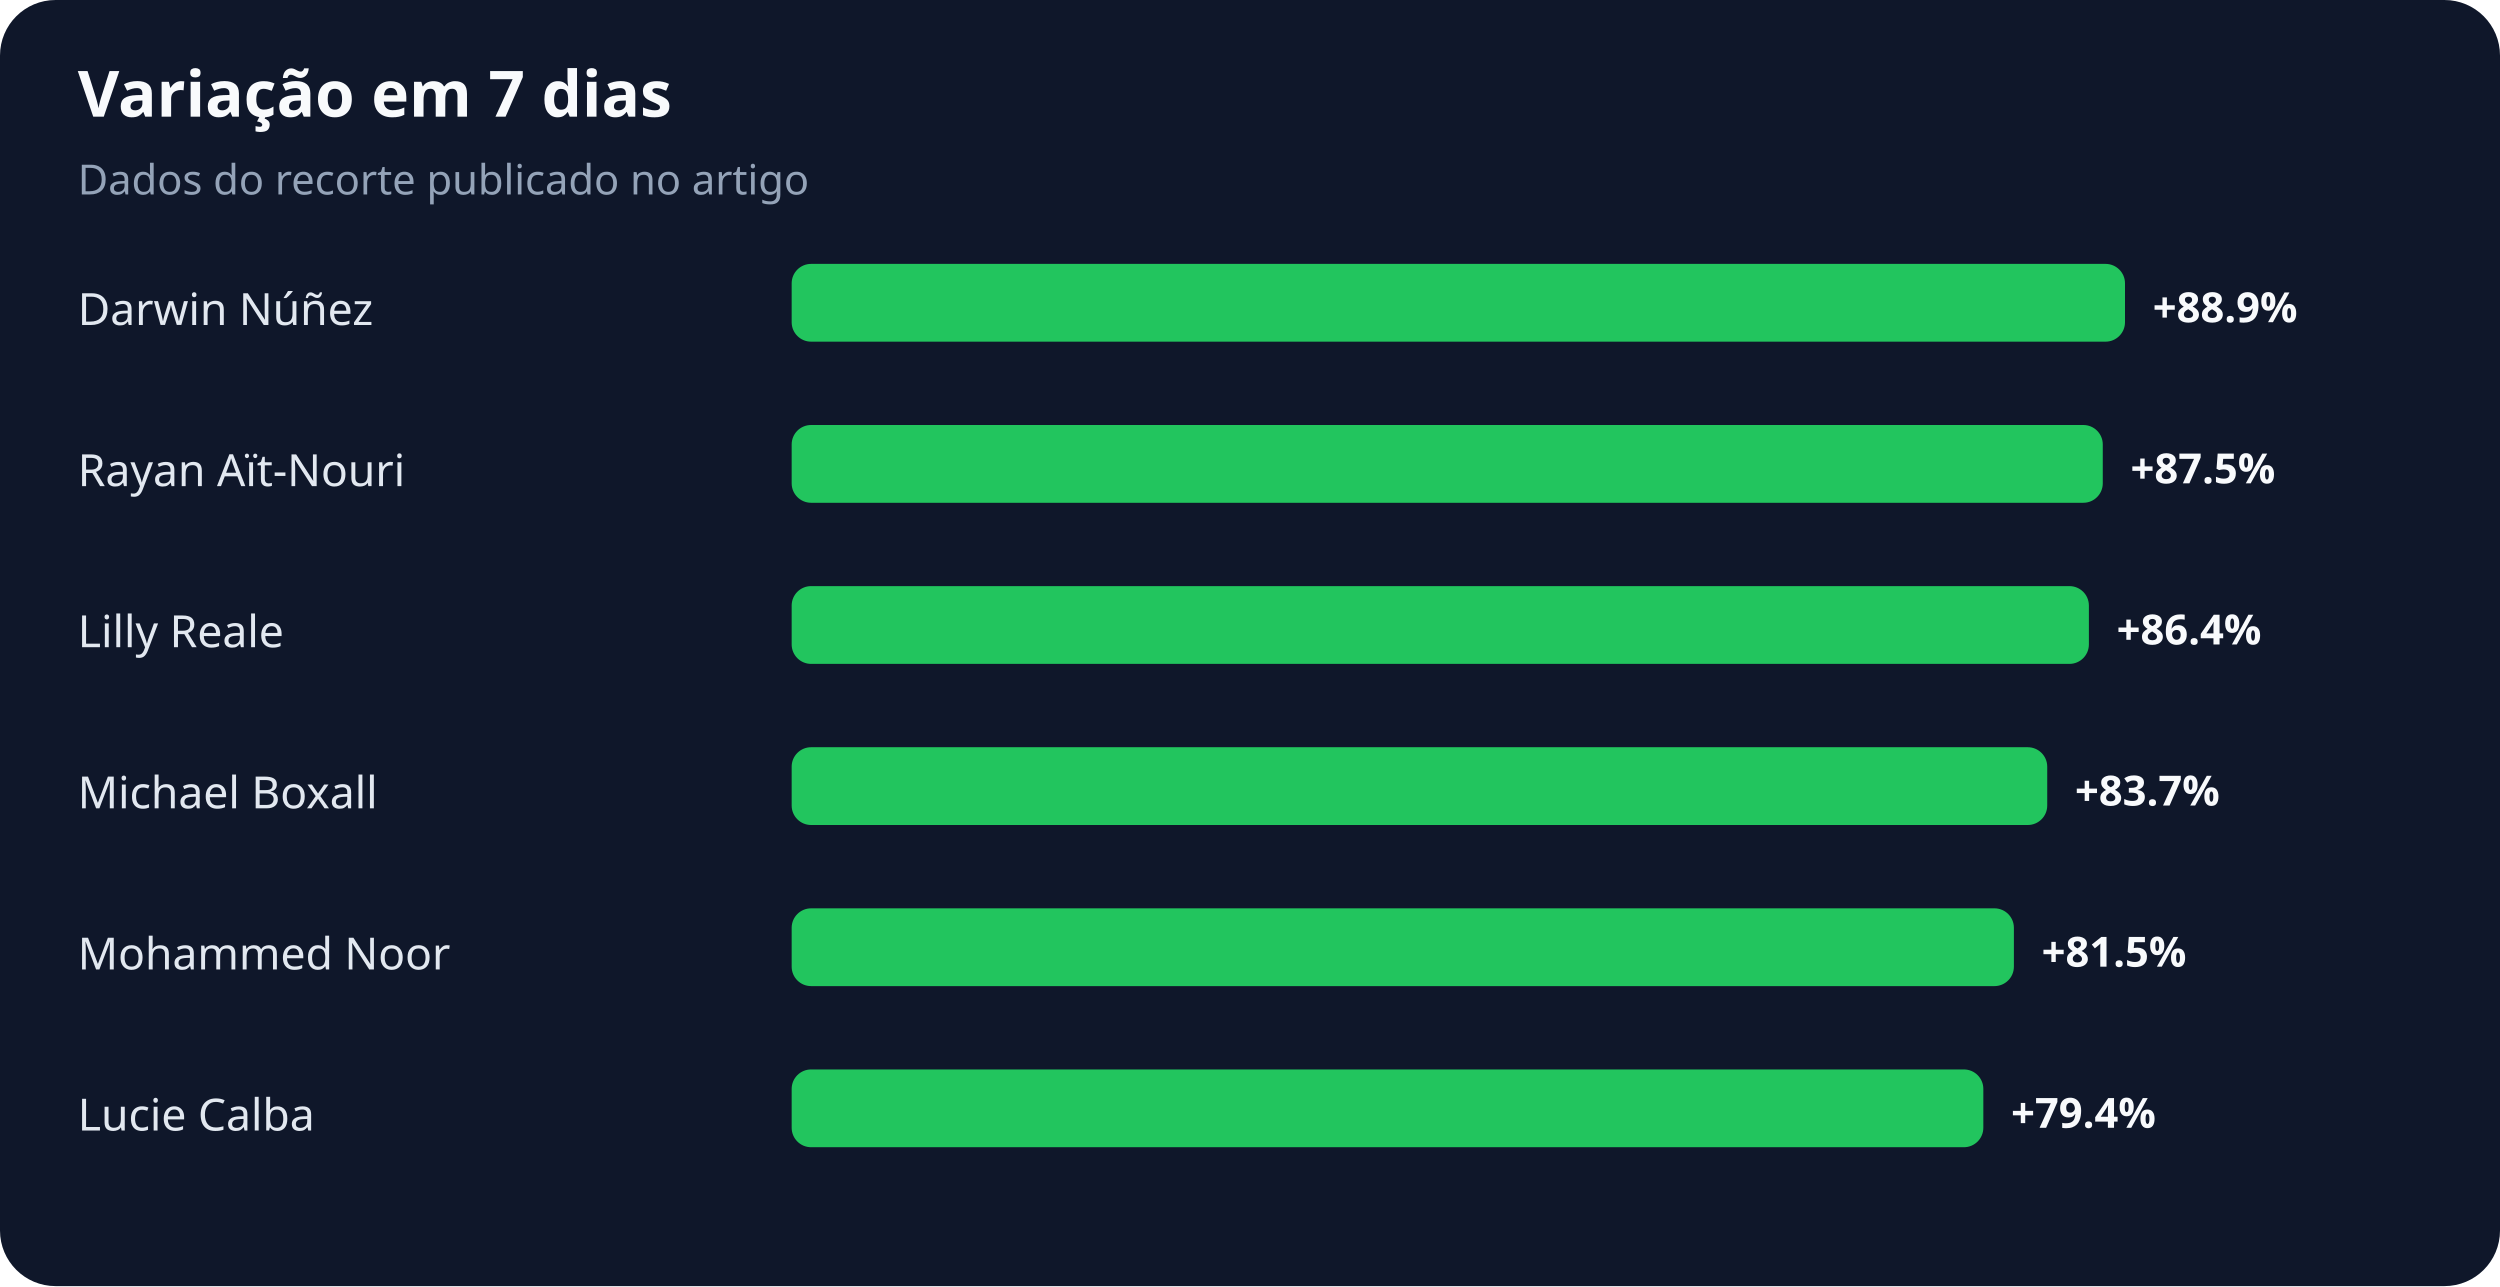
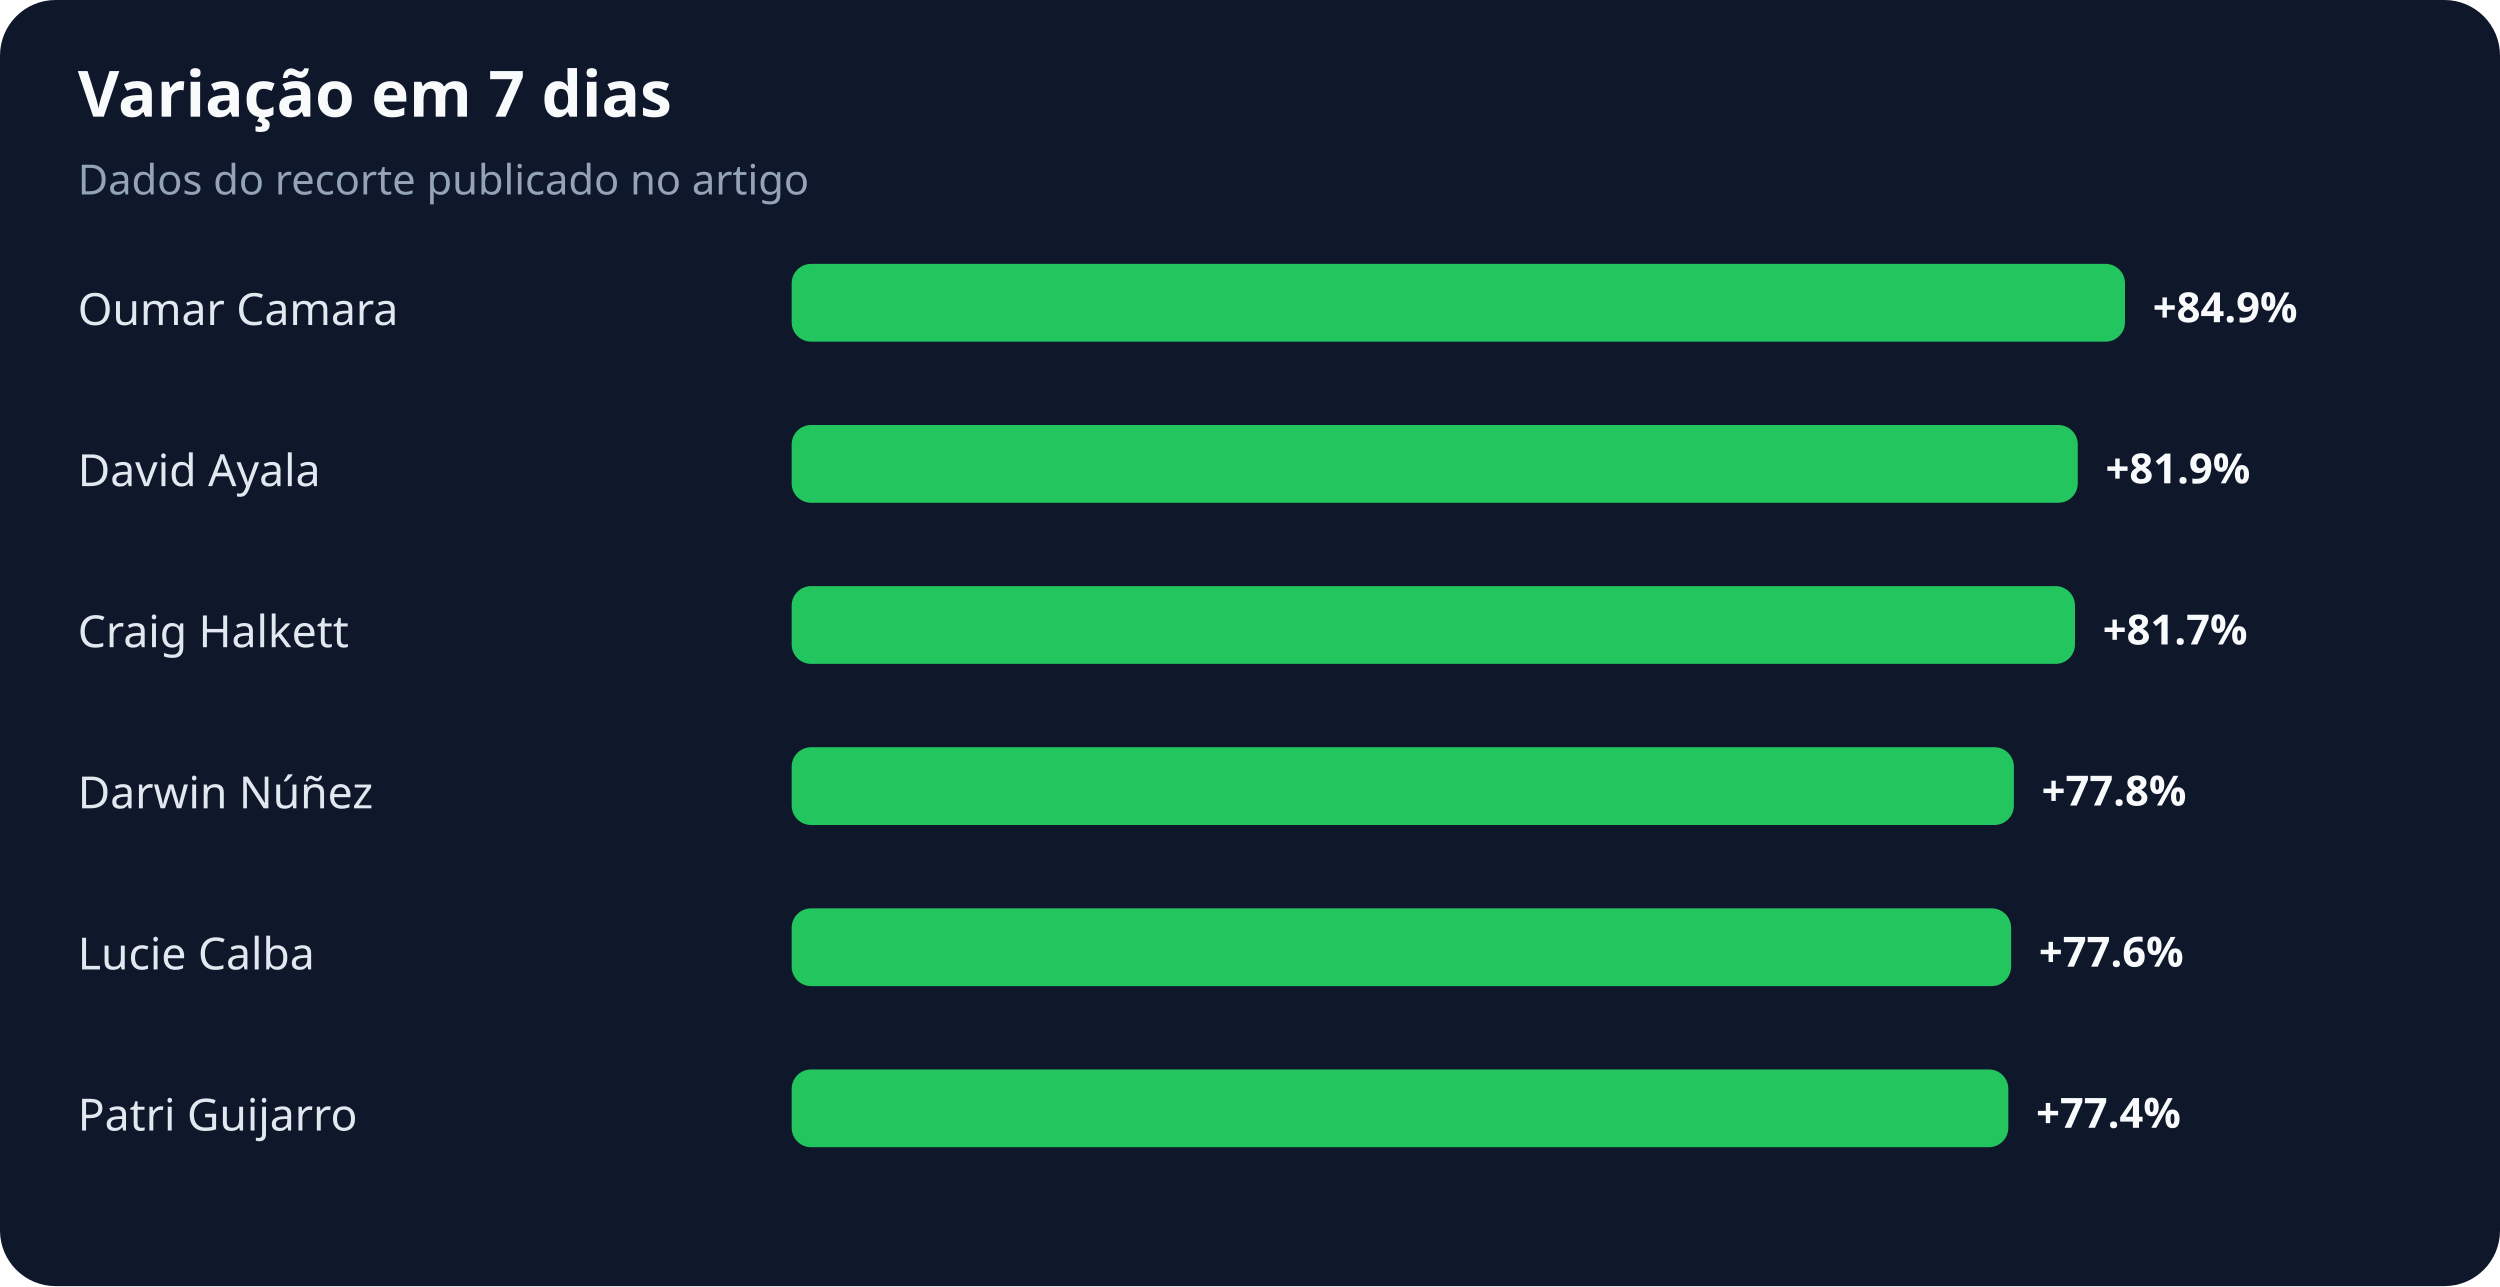
<svg xmlns="http://www.w3.org/2000/svg" width="900" height="463" viewBox="0 0 900 463" role="img" aria-labelledby="title desc">
  <rect width="100%" height="100%" rx="20" fill="#0f172a" />
  <text x="28" y="42" fill="#f8fafc" font-family="system-ui,sans-serif" font-size="23" font-weight="700">Variação em 7 dias</text>
  <text x="28" y="70" fill="#94a3b8" font-family="system-ui,sans-serif" font-size="15">Dados do recorte publicado no artigo</text>
-   <text x="28" y="117" fill="#e2e8f0" font-family="system-ui,sans-serif" font-size="16">Darwin Núñez</text>
+   <text x="28" y="117" fill="#e2e8f0" font-family="system-ui,sans-serif" font-size="16">Oumar Camara</text>
  <rect x="285" y="95" width="480" height="28" rx="7" fill="#22c55e" />
-   <text x="775" y="116" fill="#f8fafc" font-family="system-ui,sans-serif" font-size="15" font-weight="700">+88.9%</text>
-   <text x="28" y="175" fill="#e2e8f0" font-family="system-ui,sans-serif" font-size="16">Rayan Aït-Nouri</text>
-   <rect x="285" y="153" width="472" height="28" rx="7" fill="#22c55e" />
-   <text x="767" y="174" fill="#f8fafc" font-family="system-ui,sans-serif" font-size="15" font-weight="700">+87.5%</text>
-   <text x="28" y="233" fill="#e2e8f0" font-family="system-ui,sans-serif" font-size="16">Lilly Reale</text>
-   <rect x="285" y="211" width="467" height="28" rx="7" fill="#22c55e" />
-   <text x="762" y="232" fill="#f8fafc" font-family="system-ui,sans-serif" font-size="15" font-weight="700">+86.4%</text>
-   <text x="28" y="291" fill="#e2e8f0" font-family="system-ui,sans-serif" font-size="16">Michael Boxall</text>
-   <rect x="285" y="269" width="452" height="28" rx="7" fill="#22c55e" />
-   <text x="747" y="290" fill="#f8fafc" font-family="system-ui,sans-serif" font-size="15" font-weight="700">+83.7%</text>
-   <text x="28" y="349" fill="#e2e8f0" font-family="system-ui,sans-serif" font-size="16">Mohammed Noor</text>
-   <rect x="285" y="327" width="440" height="28" rx="7" fill="#22c55e" />
-   <text x="735" y="348" fill="#f8fafc" font-family="system-ui,sans-serif" font-size="15" font-weight="700">+81.5%</text>
-   <text x="28" y="407" fill="#e2e8f0" font-family="system-ui,sans-serif" font-size="16">Lucie Calba</text>
-   <rect x="285" y="385" width="429" height="28" rx="7" fill="#22c55e" />
-   <text x="724" y="406" fill="#f8fafc" font-family="system-ui,sans-serif" font-size="15" font-weight="700">+79.4%</text>
+   <text x="775" y="116" fill="#f8fafc" font-family="system-ui,sans-serif" font-size="15" font-weight="700">+84.9%</text>
+   <text x="28" y="175" fill="#e2e8f0" font-family="system-ui,sans-serif" font-size="16">David Ayala</text>
+   <rect x="285" y="153" width="463" height="28" rx="7" fill="#22c55e" />
+   <text x="758" y="174" fill="#f8fafc" font-family="system-ui,sans-serif" font-size="15" font-weight="700">+81.9%</text>
+   <text x="28" y="233" fill="#e2e8f0" font-family="system-ui,sans-serif" font-size="16">Craig Halkett</text>
+   <rect x="285" y="211" width="462" height="28" rx="7" fill="#22c55e" />
+   <text x="757" y="232" fill="#f8fafc" font-family="system-ui,sans-serif" font-size="15" font-weight="700">+81.7%</text>
+   <text x="28" y="291" fill="#e2e8f0" font-family="system-ui,sans-serif" font-size="16">Darwin Núñez</text>
+   <rect x="285" y="269" width="440" height="28" rx="7" fill="#22c55e" />
+   <text x="735" y="290" fill="#f8fafc" font-family="system-ui,sans-serif" font-size="15" font-weight="700">+77.8%</text>
+   <text x="28" y="349" fill="#e2e8f0" font-family="system-ui,sans-serif" font-size="16">Lucie Calba</text>
+   <rect x="285" y="327" width="439" height="28" rx="7" fill="#22c55e" />
+   <text x="734" y="348" fill="#f8fafc" font-family="system-ui,sans-serif" font-size="15" font-weight="700">+77.6%</text>
+   <text x="28" y="407" fill="#e2e8f0" font-family="system-ui,sans-serif" font-size="16">Patri Guijarro</text>
+   <rect x="285" y="385" width="438" height="28" rx="7" fill="#22c55e" />
+   <text x="733" y="406" fill="#f8fafc" font-family="system-ui,sans-serif" font-size="15" font-weight="700">+77.4%</text>
</svg>
